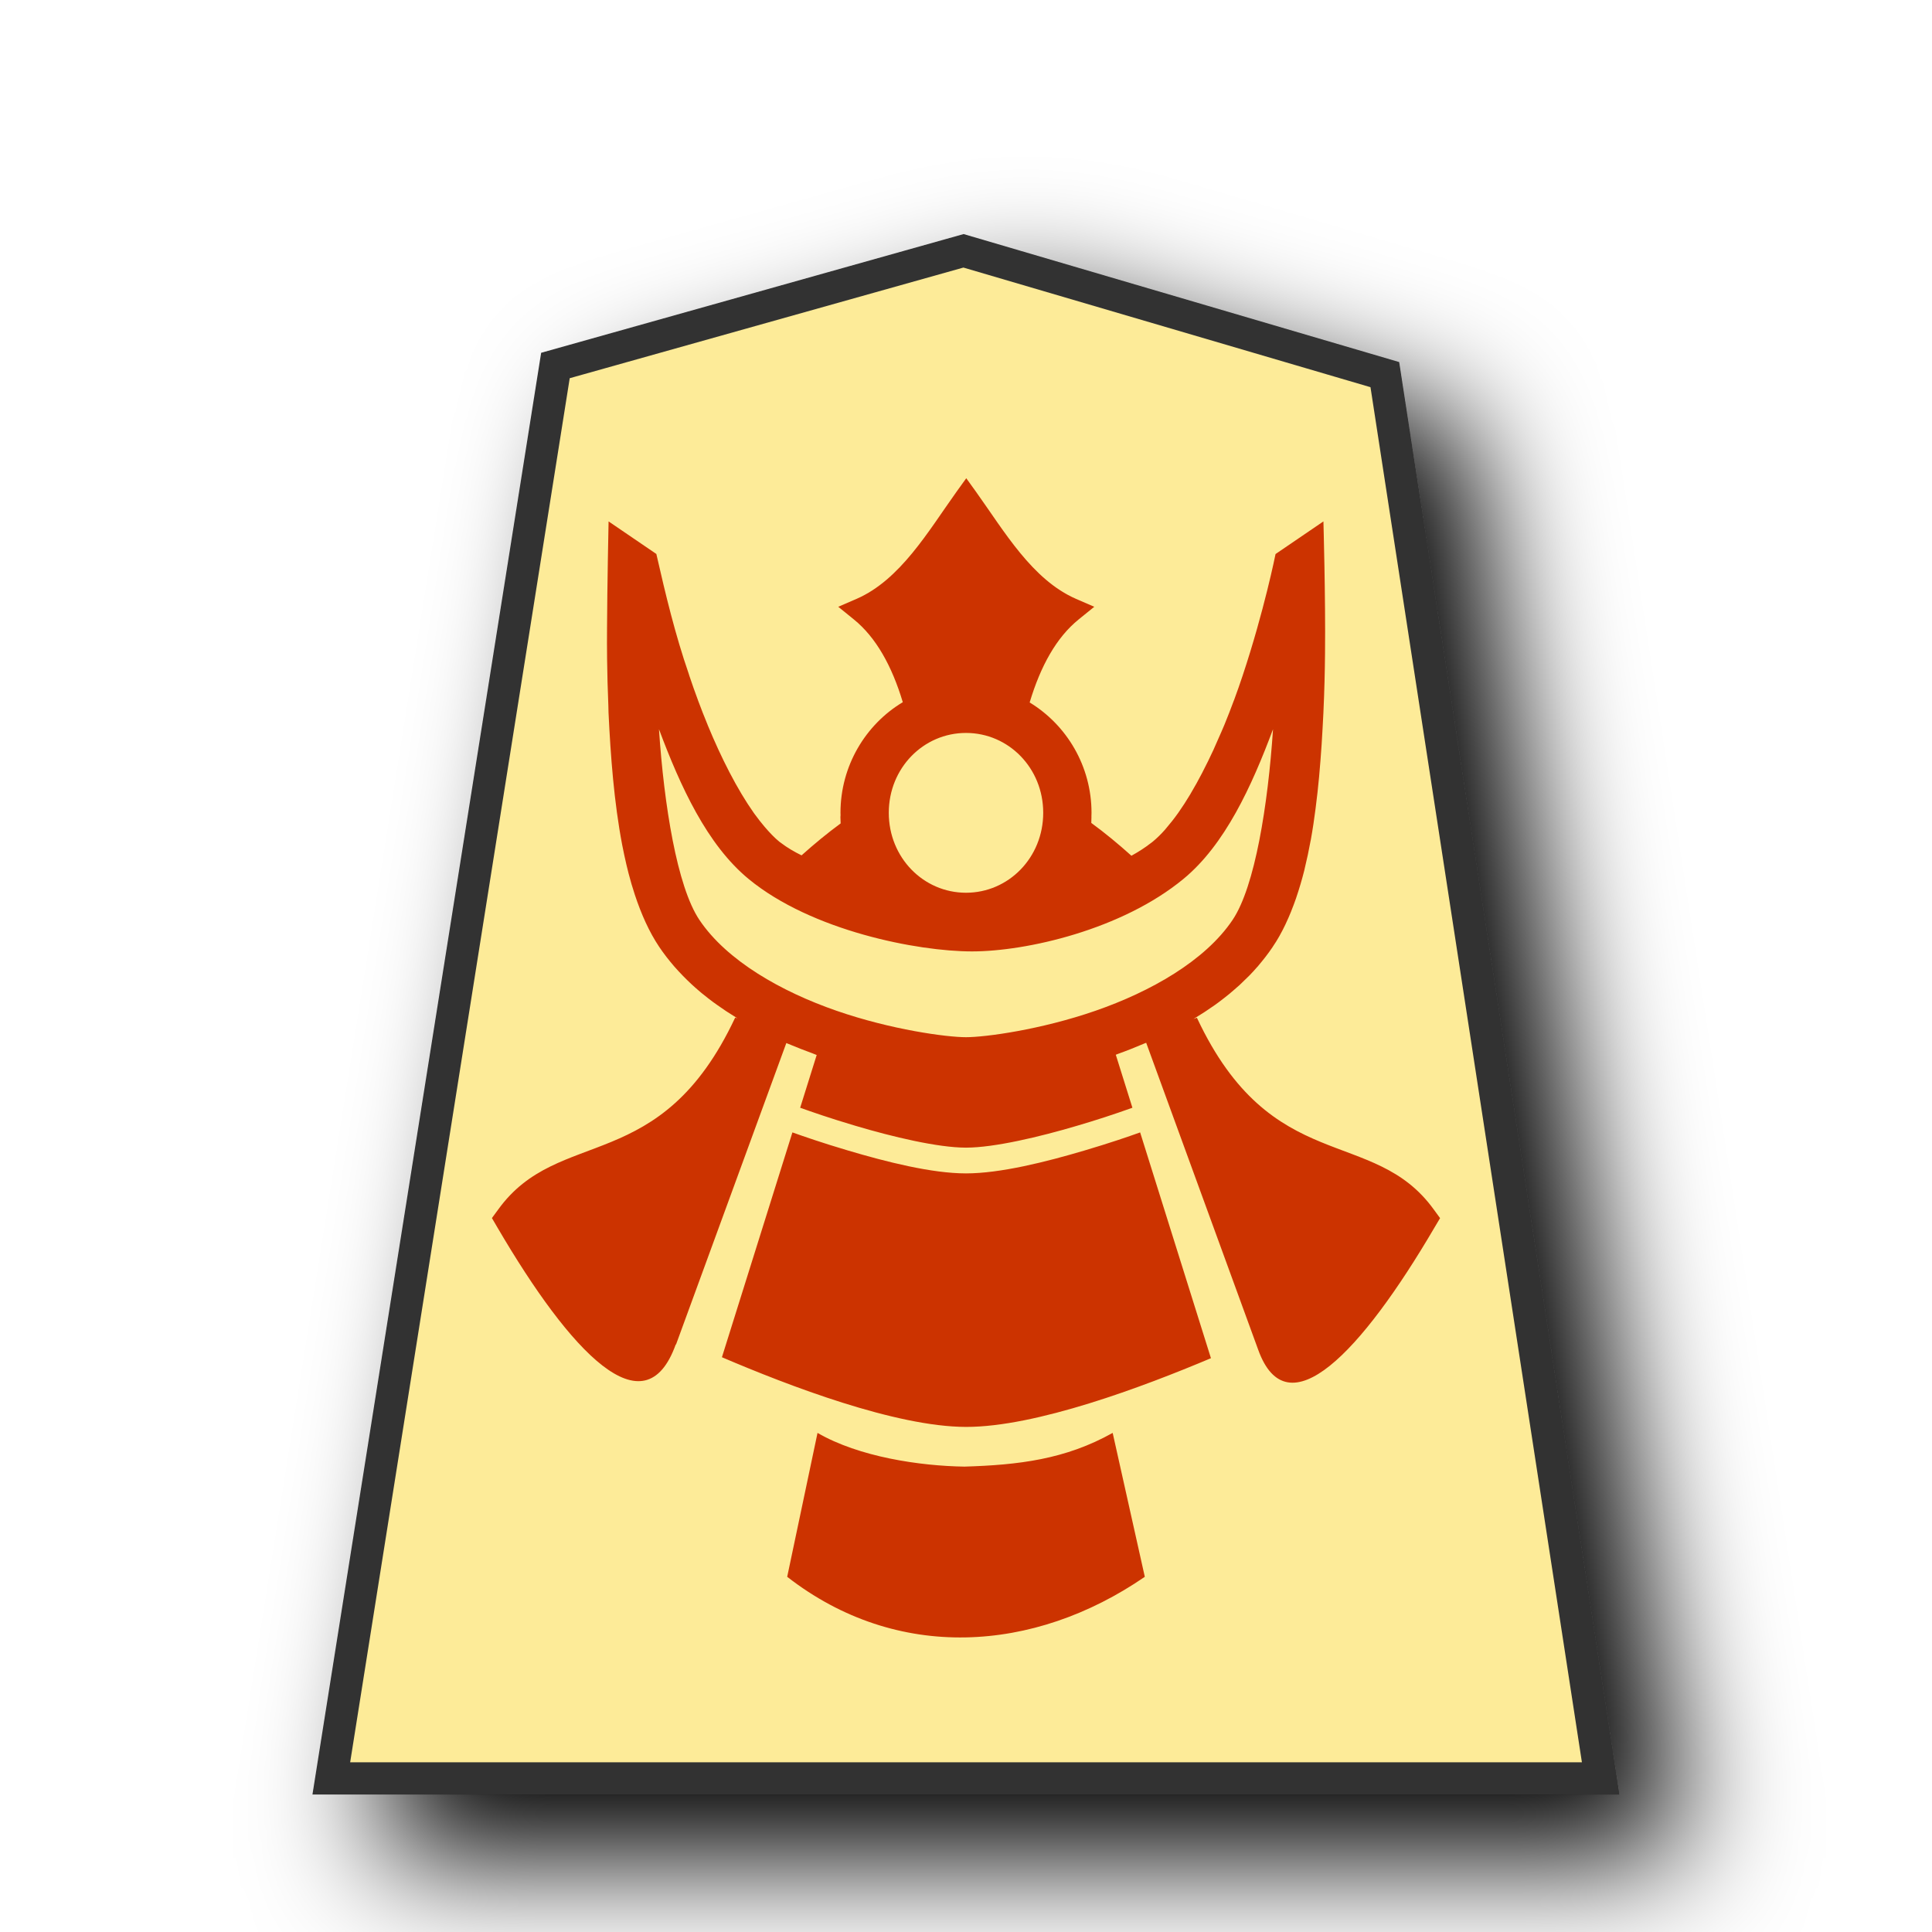
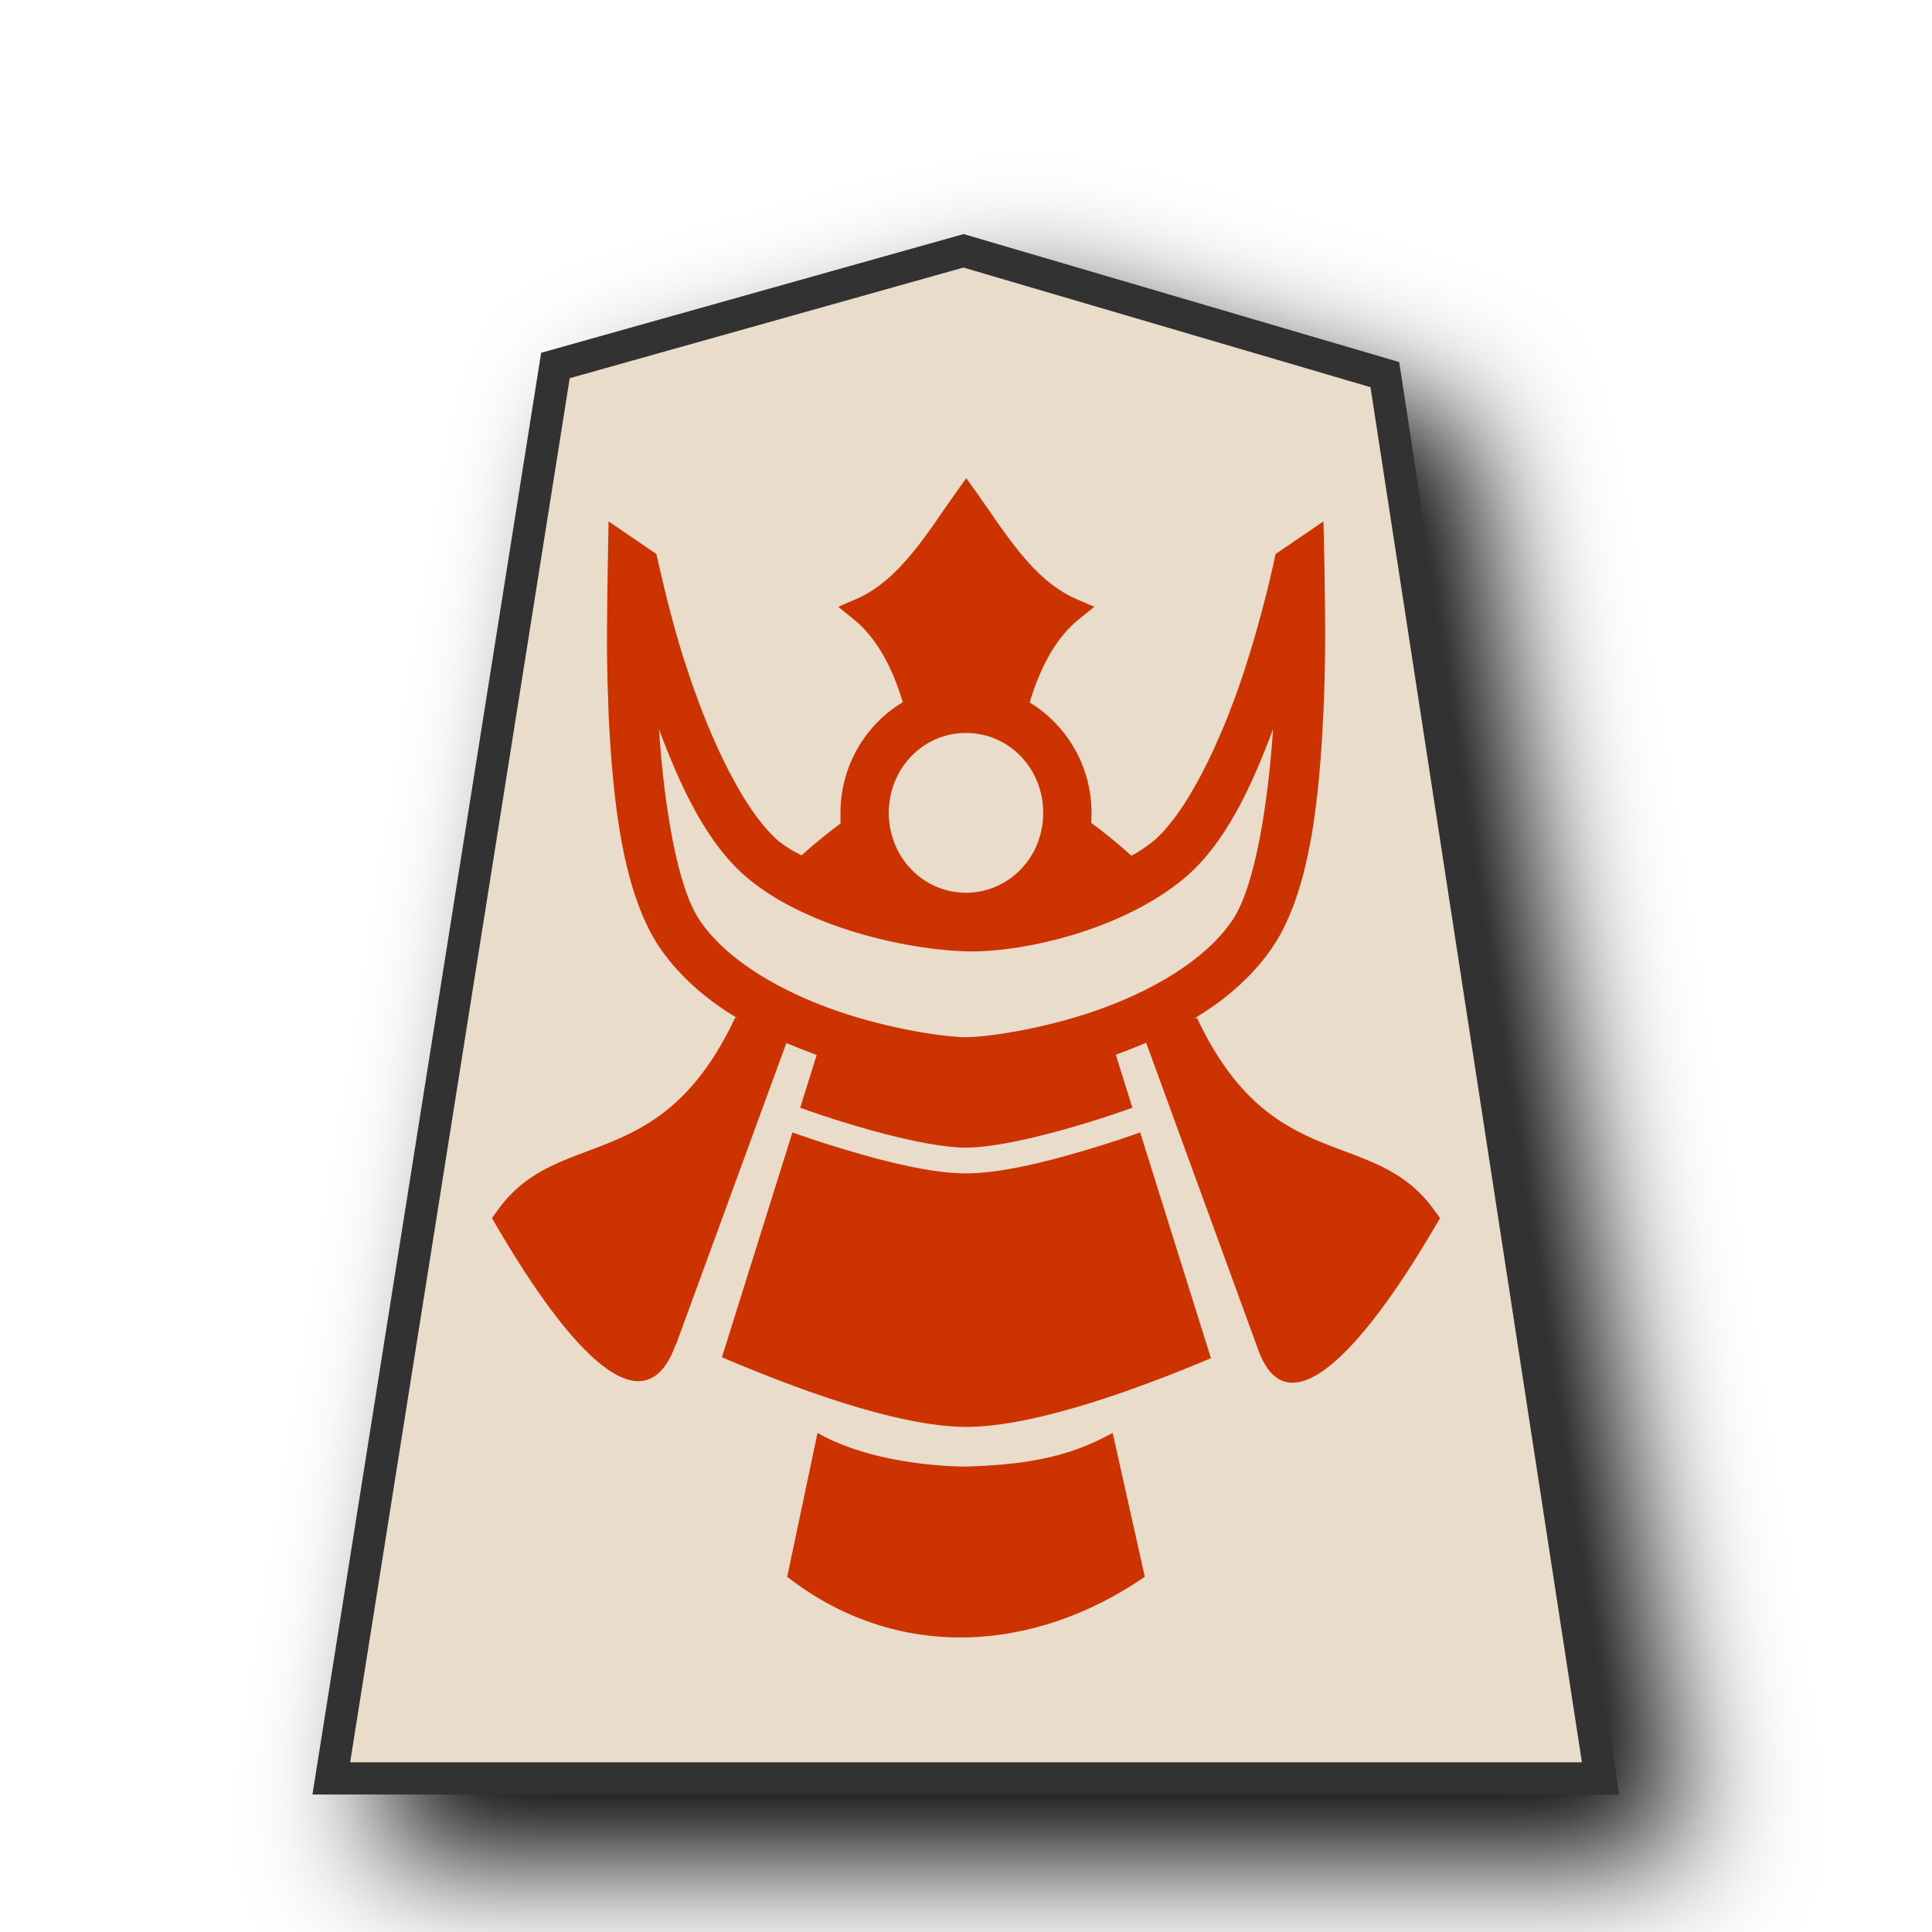
<svg xmlns="http://www.w3.org/2000/svg" viewBox="0 0 60 60" version="1.1" id="svg10">
  <defs id="defs1">
    <filter id="0NG_svg__a" x="-0.135" y="-0.111" width="1.32" height="1.263">
      <feGaussianBlur in="SourceAlpha" result="blur" stdDeviation="2" id="feGaussianBlur1" />
      <feOffset dx="2" dy="2" result="offsetBlur" id="feOffset1" />
      <feBlend in="SourceGraphic" in2="offsetBlur" id="feBlend1" />
    </filter>
  </defs>
  <g fill="#dcdcdc" filter="url(#0NG_svg__a)" transform="translate(40.742 .122)scale(.98716)" id="g1">
-     <path fill="#cdbc68" d="m -10.96,7.767 -12.838,3.608 -7.051,44.45 H 9.085 l -6.79,-44.163 z" id="path1" style="fill:#fdeb98;fill-opacity:1;stroke:#333333;stroke-width:1.013;stroke-dasharray:none" />
+     <path fill="#cdbc68" d="m -10.96,7.767 -12.838,3.608 -7.051,44.45 H 9.085 l -6.79,-44.163 z" id="path1" style="fill:#eadcca;fill-opacity:1;stroke:#333333;stroke-width:1.013;stroke-dasharray:none" />
  </g>
  <path id="path2-8" style="fill:#cc3300;fill-opacity:1;stroke-width:1" d="M 30.008 14.852 L 29.705 15.273 C 28.824 16.505 27.96 18.006 26.602 18.598 L 26.033 18.844 L 26.516 19.236 C 27.203 19.792 27.698 20.678 28.037 21.807 C 26.879 22.501 26.102 23.787 26.102 25.242 C 26.102 25.267 26.103 25.292 26.104 25.316 C 26.103 25.336 26.1 25.355 26.1 25.375 C 26.1 25.442 26.104 25.507 26.107 25.572 C 25.692 25.877 25.287 26.21 24.893 26.564 C 24.655 26.447 24.444 26.322 24.266 26.186 C 24.245 26.17 24.221 26.155 24.201 26.139 C 24.047 26.012 23.895 25.852 23.742 25.672 C 23.642 25.554 23.542 25.428 23.443 25.291 C 23.432 25.275 23.421 25.262 23.41 25.246 C 22.892 24.512 22.397 23.535 21.977 22.516 L 21.977 22.514 C 21.872 22.259 21.771 22.002 21.676 21.746 L 21.676 21.744 C 21.581 21.488 21.49 21.232 21.406 20.98 L 21.406 20.979 C 21.4 20.96 21.395 20.942 21.389 20.924 C 20.971 19.715 20.672 18.473 20.389 17.229 C 20.389 17.228 20.385 17.207 20.385 17.207 L 20.385 17.205 L 18.9 16.193 C 18.9 16.193 18.857 18.23 18.852 19.516 C 18.85 19.827 18.849 20.125 18.854 20.479 C 18.86 20.932 18.871 21.413 18.893 21.912 C 18.896 21.987 18.895 22.052 18.898 22.127 C 18.962 23.477 19.07 24.916 19.322 26.236 C 19.363 26.447 19.407 26.654 19.455 26.857 C 19.476 26.946 19.497 27.034 19.52 27.121 C 19.579 27.349 19.644 27.57 19.715 27.785 C 19.914 28.387 20.159 28.939 20.471 29.404 C 20.615 29.62 20.775 29.823 20.943 30.018 C 21.028 30.115 21.116 30.209 21.205 30.301 C 21.295 30.393 21.386 30.483 21.48 30.57 C 21.566 30.649 21.653 30.726 21.742 30.801 C 21.759 30.815 21.776 30.83 21.793 30.844 C 21.859 30.898 21.926 30.951 21.994 31.004 C 22.042 31.041 22.089 31.077 22.137 31.113 C 22.178 31.144 22.22 31.173 22.262 31.203 C 22.451 31.339 22.647 31.468 22.846 31.59 C 22.865 31.602 22.883 31.615 22.902 31.627 C 22.885 31.621 22.847 31.607 22.832 31.602 C 20.508 36.555 17.356 34.955 15.473 37.561 L 15.277 37.828 L 15.447 38.119 C 17.724 42.01 20.019 44.451 20.986 41.752 C 20.99 41.752 20.992 41.753 20.994 41.756 L 24.42 32.393 C 24.444 32.403 24.468 32.412 24.492 32.422 C 24.735 32.524 24.977 32.619 25.219 32.707 C 25.267 32.725 25.315 32.747 25.363 32.764 L 24.85 34.402 C 25.192 34.524 25.751 34.721 26.561 34.961 C 27.717 35.305 29.125 35.641 30 35.641 C 30.877 35.641 32.292 35.305 33.451 34.961 C 34.029 34.792 34.601 34.605 35.168 34.402 L 34.652 32.756 C 34.671 32.749 34.689 32.741 34.707 32.734 C 34.989 32.633 35.272 32.521 35.555 32.4 C 35.568 32.395 35.582 32.39 35.596 32.385 L 39.074 41.916 C 39.977 44.43 42.279 41.997 44.551 38.119 L 44.723 37.83 L 44.527 37.562 C 42.645 34.957 39.495 36.559 37.172 31.609 L 37.172 31.607 C 37.148 31.616 37.094 31.635 37.066 31.645 C 37.079 31.637 37.091 31.629 37.104 31.621 C 37.314 31.494 37.521 31.359 37.721 31.217 C 37.764 31.186 37.807 31.155 37.85 31.123 C 37.903 31.083 37.955 31.043 38.008 31.002 C 38.066 30.957 38.123 30.912 38.18 30.865 C 38.222 30.83 38.263 30.794 38.305 30.758 C 38.365 30.706 38.426 30.655 38.484 30.602 C 38.517 30.572 38.548 30.54 38.58 30.51 C 38.652 30.442 38.722 30.375 38.791 30.305 L 38.795 30.301 C 38.799 30.296 38.804 30.292 38.809 30.287 C 38.891 30.202 38.971 30.115 39.049 30.025 C 39.051 30.023 39.054 30.02 39.057 30.018 C 39.069 30.004 39.08 29.989 39.092 29.975 C 39.163 29.89 39.233 29.805 39.301 29.717 C 39.379 29.615 39.455 29.512 39.527 29.404 L 39.527 29.402 C 39.601 29.293 39.672 29.18 39.738 29.062 L 39.738 29.061 C 39.805 28.943 39.868 28.819 39.928 28.693 L 39.928 28.691 C 39.988 28.565 40.044 28.436 40.098 28.303 L 40.098 28.301 C 40.151 28.167 40.204 28.031 40.252 27.891 L 40.252 27.889 C 40.255 27.881 40.257 27.873 40.26 27.865 C 40.35 27.599 40.432 27.323 40.504 27.037 C 40.506 27.029 40.508 27.022 40.51 27.014 L 40.51 27.012 C 40.512 27.003 40.513 26.993 40.516 26.984 C 40.586 26.699 40.648 26.405 40.703 26.105 C 40.705 26.097 40.707 26.089 40.709 26.08 L 40.709 26.078 C 40.767 25.76 40.815 25.434 40.857 25.105 L 40.857 25.104 C 40.9 24.775 40.936 24.444 40.967 24.111 L 40.967 24.109 C 40.997 23.777 41.023 23.442 41.045 23.111 L 41.045 23.109 C 41.066 22.778 41.084 22.45 41.1 22.127 L 41.1 22.125 C 41.1 22.123 41.1 22.121 41.1 22.119 C 41.13 21.475 41.145 20.855 41.15 20.285 C 41.15 20.284 41.15 20.282 41.15 20.281 L 41.15 20.279 C 41.168 18.561 41.1 16.193 41.1 16.193 L 39.615 17.205 C 39.615 17.205 39.615 17.209 39.615 17.209 L 39.613 17.207 C 39.613 17.207 39.263 18.962 38.592 20.98 C 38.508 21.232 38.419 21.488 38.324 21.744 L 38.322 21.746 C 38.227 22.002 38.128 22.259 38.023 22.514 C 37.964 22.658 37.9 22.798 37.838 22.939 C 37.79 23.049 37.743 23.16 37.693 23.268 L 37.693 23.27 C 37.58 23.516 37.462 23.755 37.342 23.986 L 37.342 23.988 C 37.222 24.22 37.098 24.442 36.973 24.652 L 36.973 24.654 C 36.847 24.865 36.719 25.063 36.59 25.246 L 36.588 25.248 C 36.467 25.419 36.345 25.573 36.223 25.715 C 36.213 25.725 36.204 25.738 36.195 25.748 L 36.195 25.75 C 36.13 25.824 36.064 25.894 35.998 25.959 C 35.932 26.024 35.865 26.084 35.799 26.139 C 35.779 26.155 35.755 26.171 35.734 26.188 C 35.557 26.326 35.356 26.456 35.137 26.576 C 34.732 26.212 34.318 25.869 33.891 25.557 C 33.894 25.496 33.896 25.437 33.896 25.375 C 33.896 25.368 33.895 25.362 33.895 25.355 C 33.896 25.318 33.898 25.28 33.898 25.242 C 33.898 23.793 33.126 22.513 31.977 21.816 C 32.316 20.683 32.81 19.794 33.5 19.236 L 33.984 18.844 L 33.416 18.598 C 32.058 18.006 31.192 16.505 30.311 15.273 L 30.008 14.852 z M 20.465 22.646 C 21.13 24.424 21.956 26.23 23.246 27.295 C 25.201 28.908 28.496 29.547 30.186 29.547 C 31.875 29.547 34.841 28.874 36.754 27.295 C 38.044 26.23 38.87 24.424 39.535 22.646 C 39.378 24.998 38.974 27.532 38.281 28.566 C 37.427 29.841 35.726 30.799 34.025 31.389 C 32.325 31.979 30.604 32.211 30 32.211 C 29.396 32.211 27.675 31.979 25.975 31.389 C 24.274 30.799 22.573 29.841 21.719 28.566 C 21.026 27.532 20.622 24.998 20.465 22.646 z M 30 22.762 C 31.323 22.762 32.398 23.853 32.398 25.242 C 32.398 26.632 31.323 27.725 30 27.725 C 28.677 27.725 27.602 26.632 27.602 25.242 C 27.602 23.853 28.677 22.762 30 22.762 z M 24.609 35.168 L 22.42 42.15 C 24.494 43.037 27.815 44.31 30 44.314 C 32.177 44.317 35.486 43.075 37.607 42.18 L 35.408 35.168 C 35.046 35.297 34.485 35.492 33.68 35.73 C 32.492 36.082 31.07 36.441 30 36.441 C 28.935 36.441 27.517 36.081 26.332 35.729 C 25.532 35.492 24.972 35.297 24.609 35.168 z M 25.389 44.5 C 25.075 45.989 24.761 47.48 24.447 48.969 C 27.854 51.62 32.11 51.337 35.553 48.969 L 34.555 44.5 C 33.087 45.323 31.633 45.496 29.951 45.547 C 28.569 45.526 26.68 45.248 25.389 44.5 z " />
</svg>
